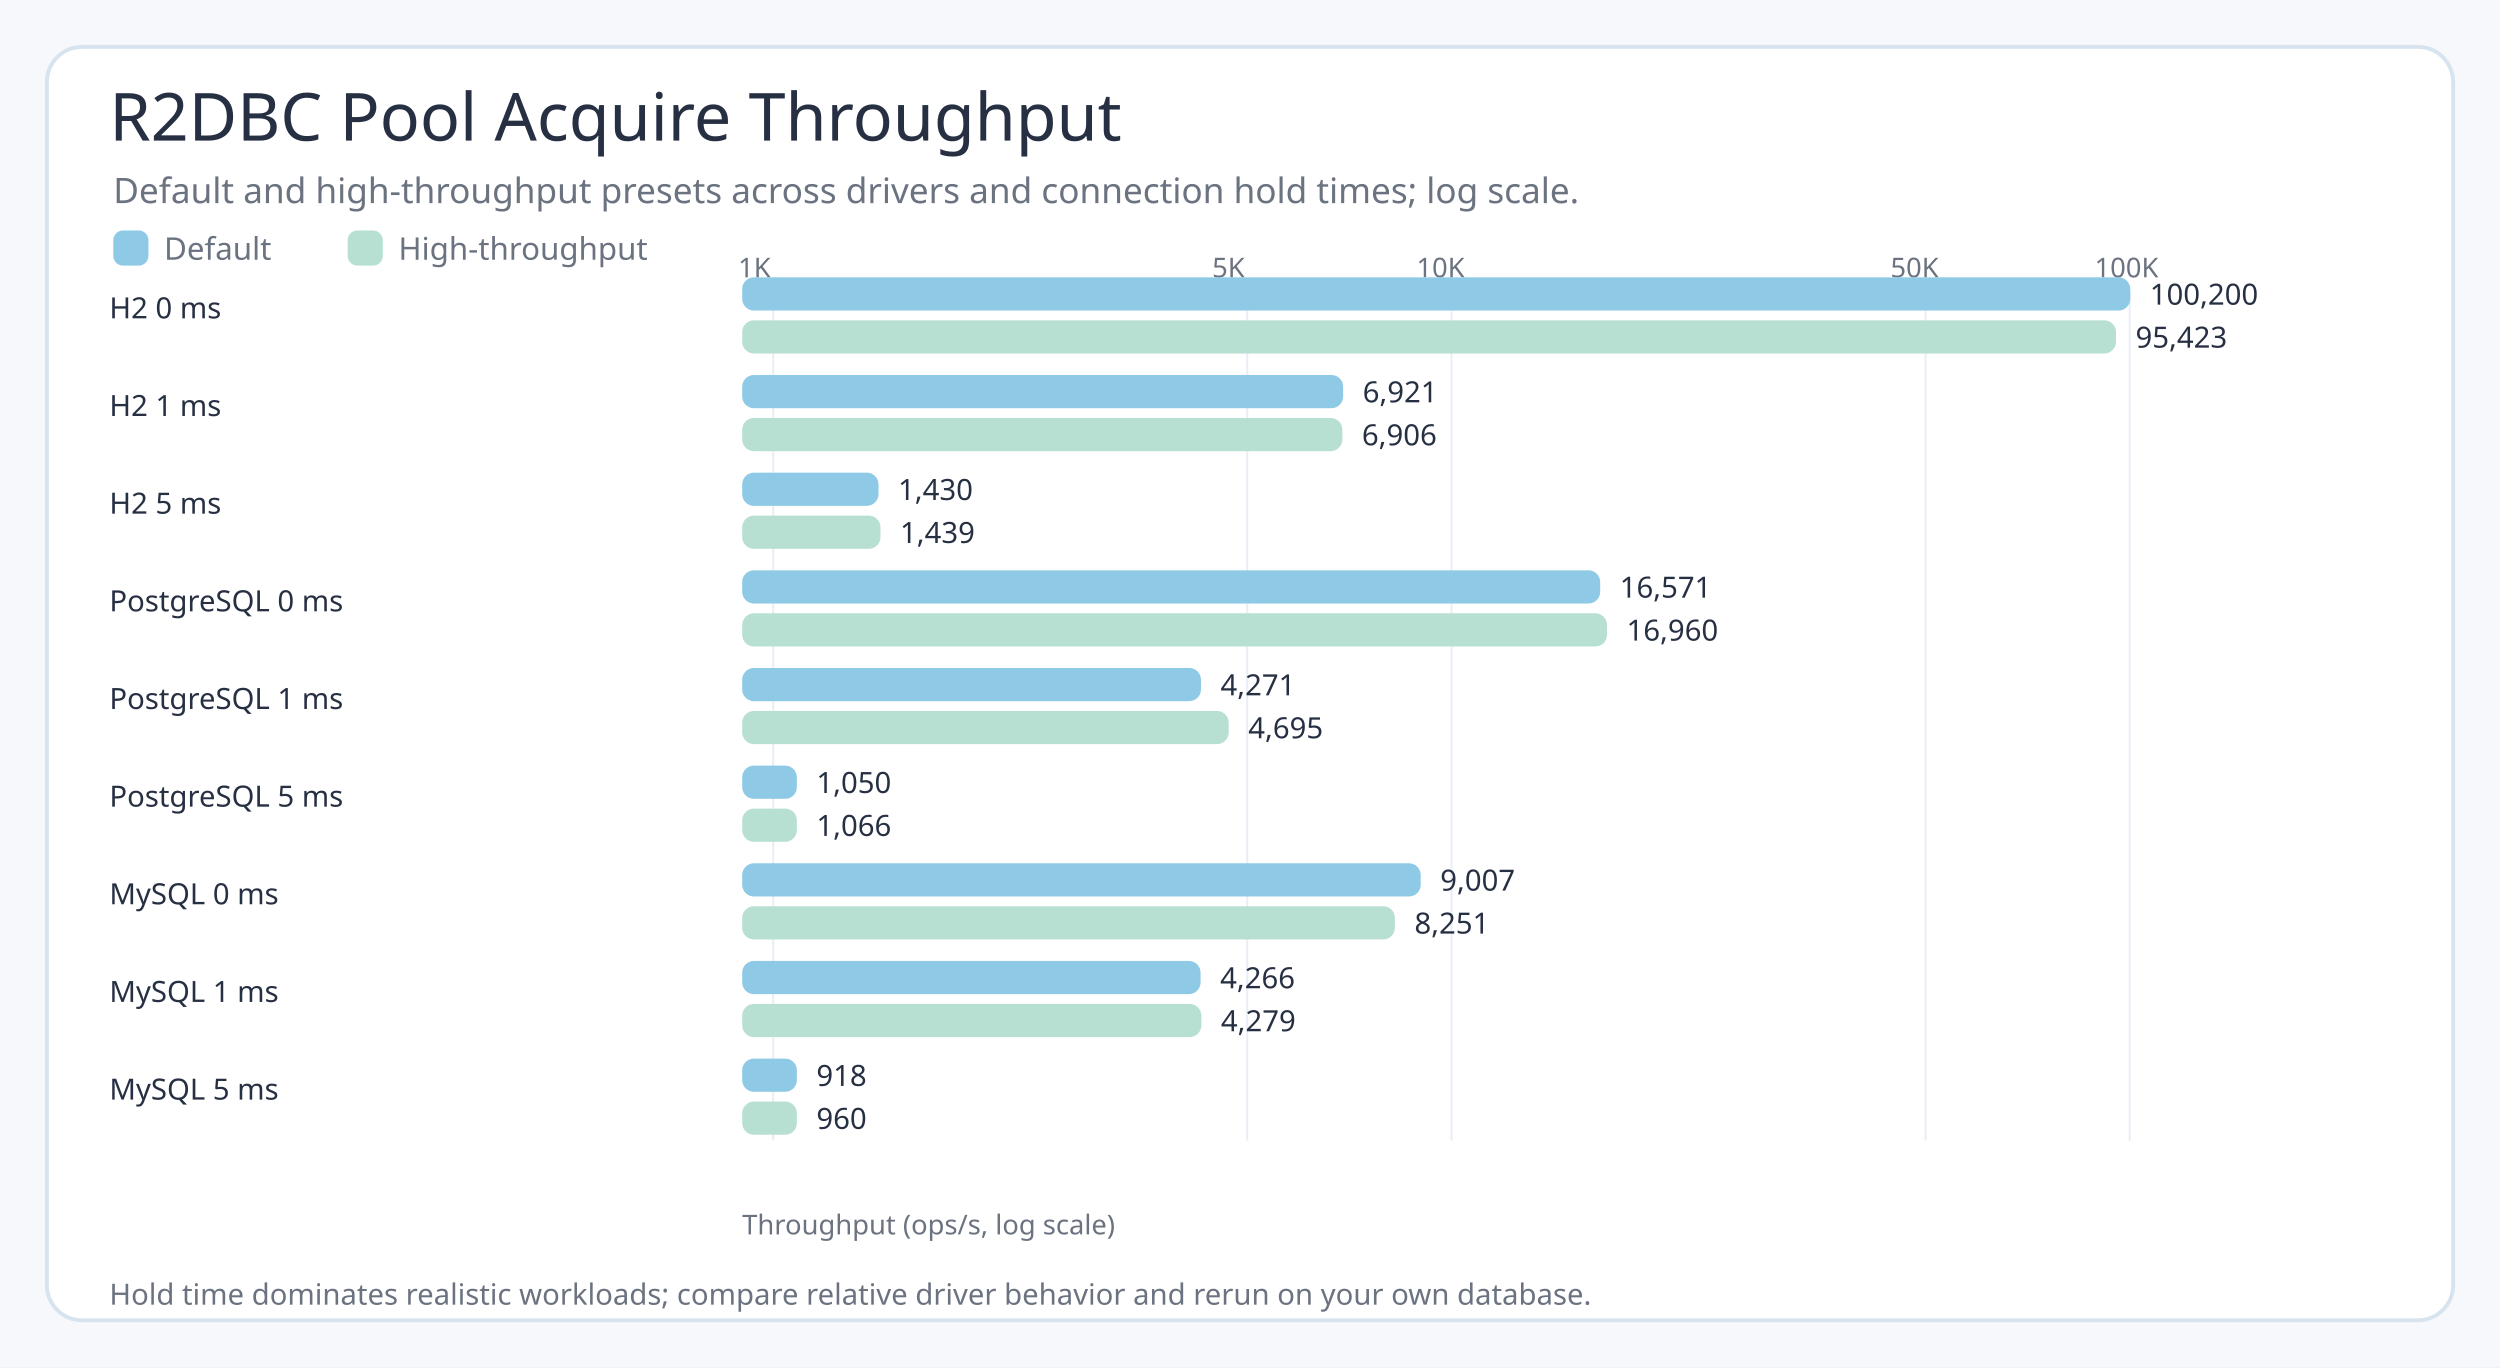
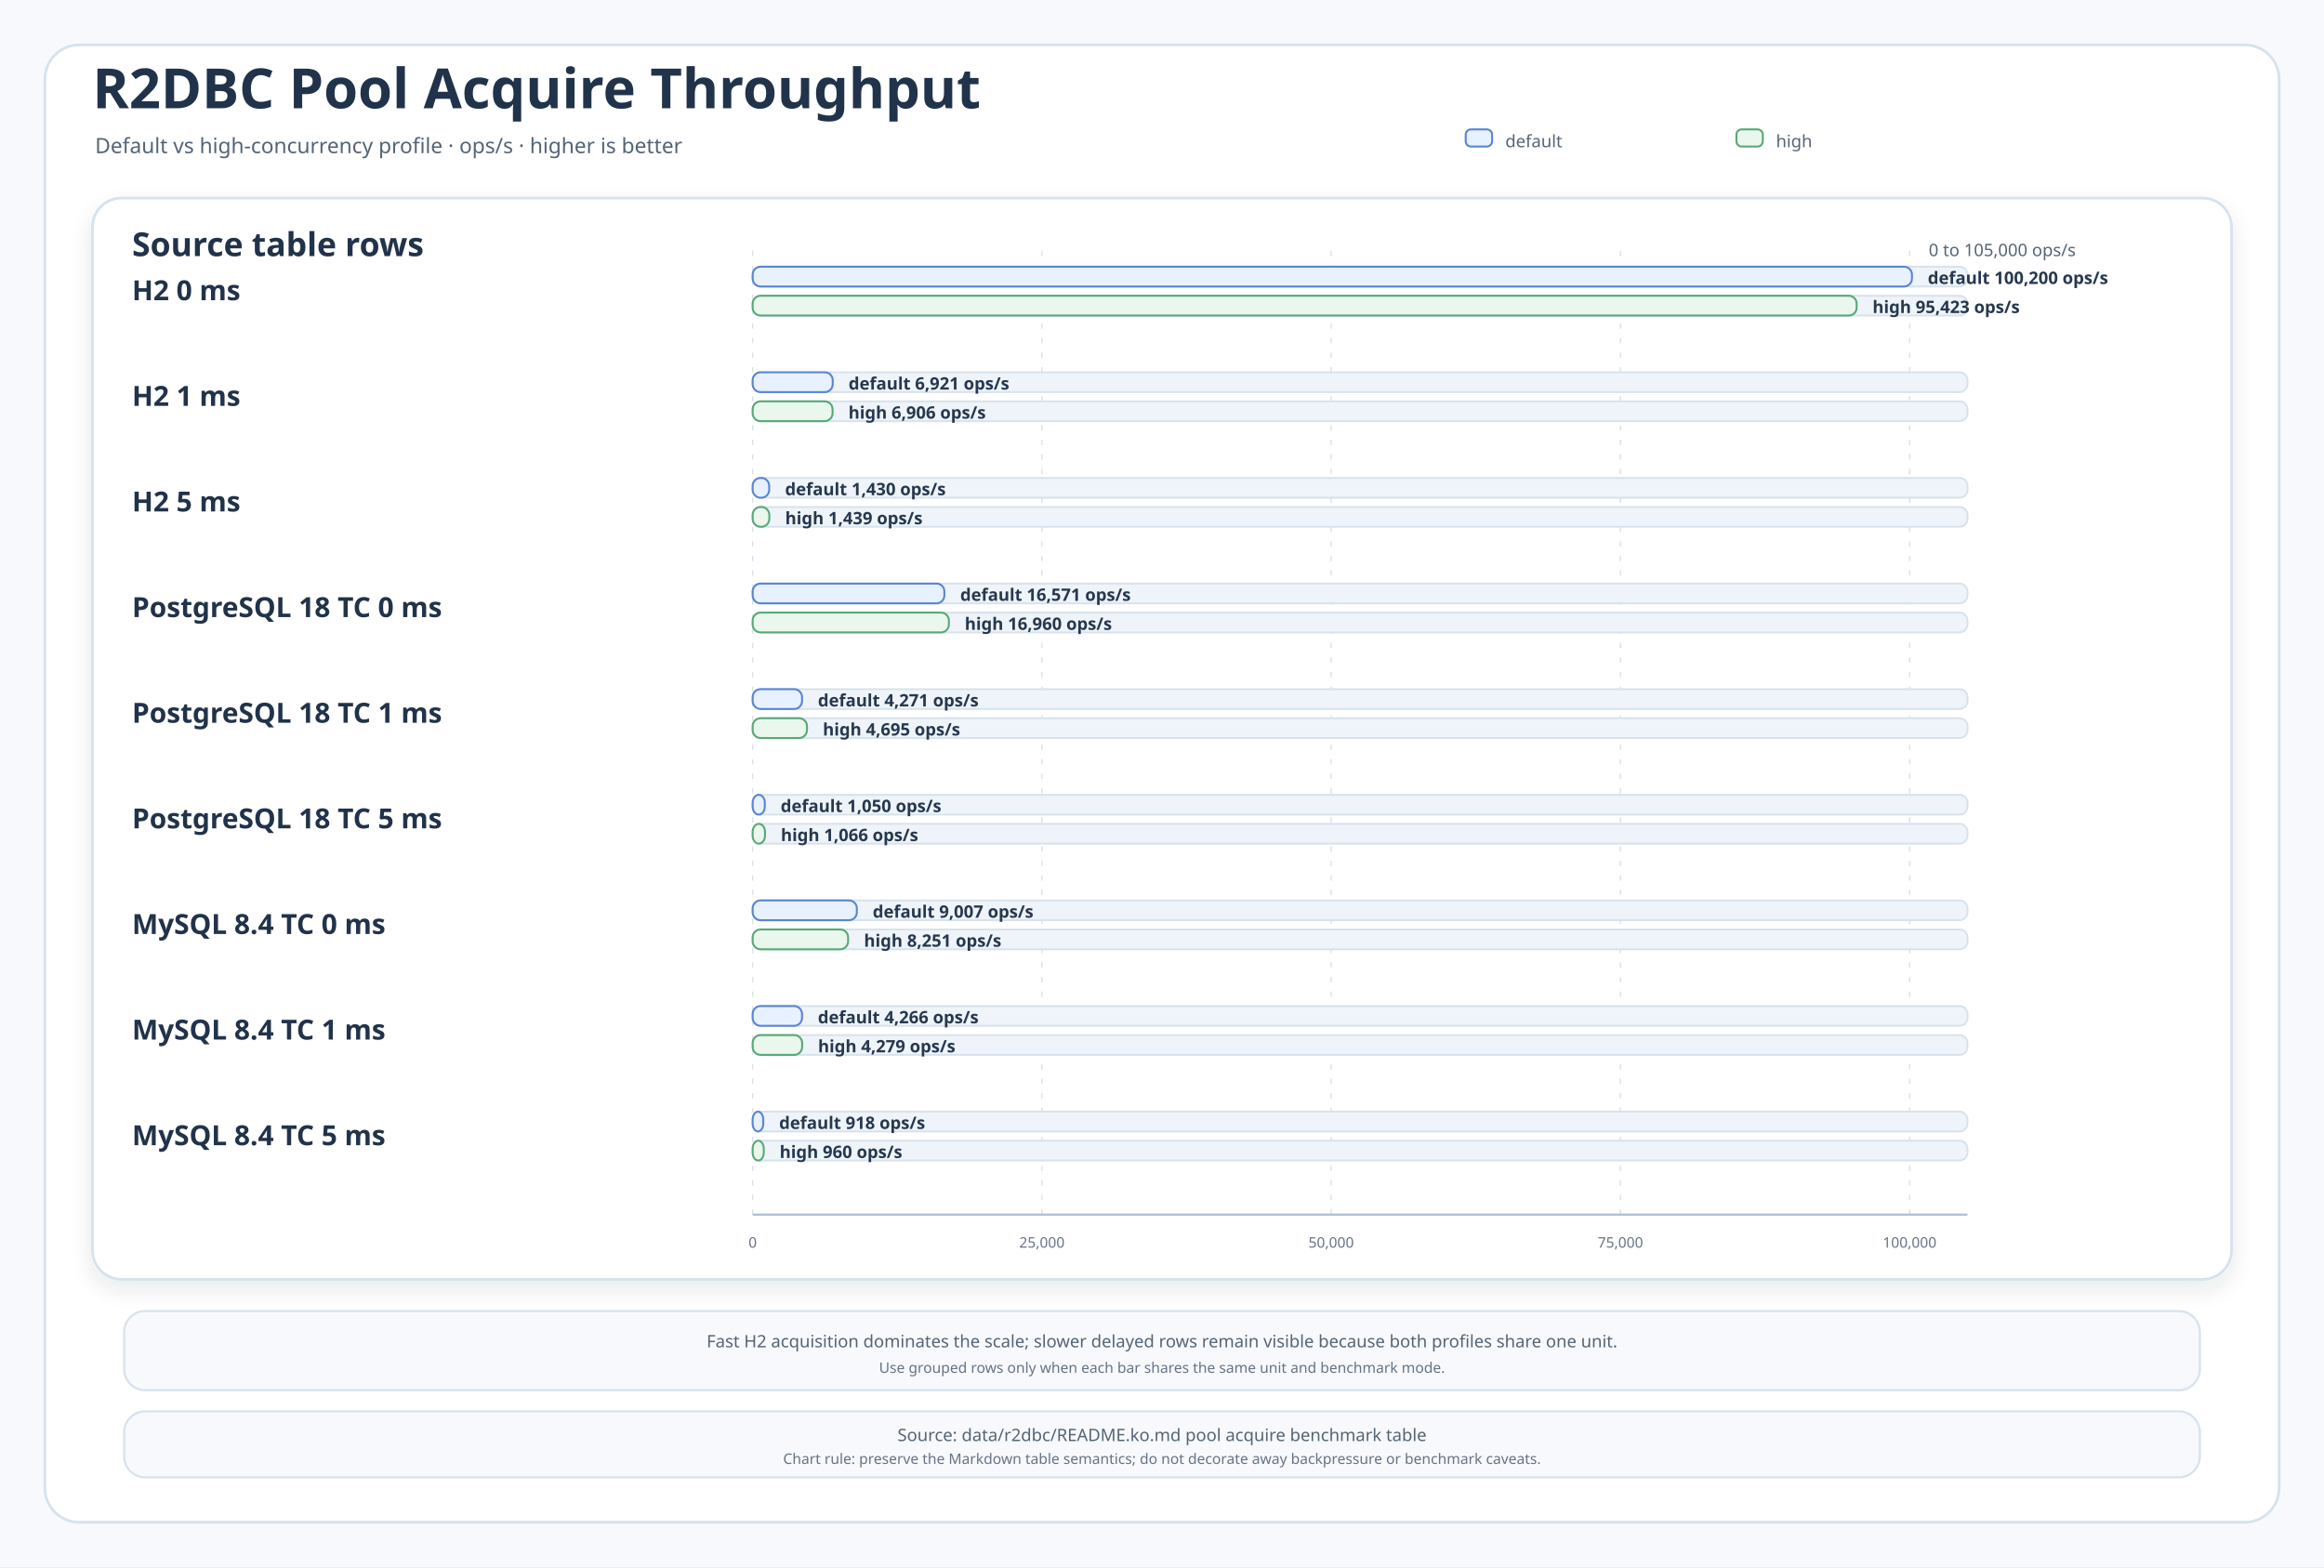
- <svg xmlns="http://www.w3.org/2000/svg" width="1280" height="700" viewBox="0 0 1280 700" role="img" aria-label="R2DBC Pool Acquire Throughput Chart">
-   <style>
- .title{font-family:'Architects Daughter';font-size:34px;font-weight:400;fill:#273043}.subtitle,.axis,.legend,.note{font-family:'Comic Mono';fill:#6b7280;font-weight:400}.label{font-family:'Comic Mono';fill:#273043;font-weight:400}.value{font-family:'Comic Mono';fill:#273043;font-weight:400;font-size:15px}.axis{font-size:14px}.legend{font-size:16px}.note{font-size:15px}.label{font-size:15px}
- </style>
-   <rect width="1280" height="700" fill="#f6f8fb" />
-   <rect x="24" y="24" width="1232" height="652" rx="18" fill="#ffffff" stroke="#d7e3ee" stroke-width="2" />
-   <text class="title" x="56" y="72">R2DBC Pool Acquire Throughput</text>
-   <text class="subtitle" x="58" y="104" font-size="18">Default and high-throughput presets across drivers and connection hold times; log scale.</text>
-   <rect x="58" y="118" width="18" height="18" rx="5" fill="#8ecae6" />
-   <text class="legend" x="84" y="133">Default</text>
-   <rect x="178" y="118" width="18" height="18" rx="5" fill="#b8e0d2" />
-   <text class="legend" x="204" y="133">High-throughput</text>
-   <line x1="395.9" y1="150" x2="395.9" y2="584" stroke="#e8eef6" />
-   <text class="axis" x="377.9" y="142">1K</text>
-   <line x1="638.6" y1="150" x2="638.6" y2="584" stroke="#e8eef6" />
-   <text class="axis" x="620.6" y="142">5K</text>
-   <line x1="743.2" y1="150" x2="743.2" y2="584" stroke="#e8eef6" />
-   <text class="axis" x="725.2" y="142">10K</text>
-   <line x1="985.9" y1="150" x2="985.9" y2="584" stroke="#e8eef6" />
-   <text class="axis" x="967.9" y="142">50K</text>
-   <line x1="1090.4" y1="150" x2="1090.4" y2="584" stroke="#e8eef6" />
-   <text class="axis" x="1072.4" y="142">100K</text>
-   <text class="label" x="56" y="163">H2 0 ms</text>
-   <rect x="380" y="142" width="710.7" height="17" rx="6" fill="#8ecae6" />
-   <text class="value" x="1100.7" y="156">100,200</text>
-   <rect x="380" y="164" width="703.4" height="17" rx="6" fill="#b8e0d2" />
-   <text class="value" x="1093.4" y="178">95,423</text>
-   <text class="label" x="56" y="213">H2 1 ms</text>
-   <rect x="380" y="192" width="307.7" height="17" rx="6" fill="#8ecae6" />
-   <text class="value" x="697.7" y="206">6,921</text>
-   <rect x="380" y="214" width="307.3" height="17" rx="6" fill="#b8e0d2" />
-   <text class="value" x="697.3" y="228">6,906</text>
-   <text class="label" x="56" y="263">H2 5 ms</text>
-   <rect x="380" y="242" width="69.8" height="17" rx="6" fill="#8ecae6" />
-   <text class="value" x="459.8" y="256">1,430</text>
-   <rect x="380" y="264" width="70.8" height="17" rx="6" fill="#b8e0d2" />
-   <text class="value" x="460.8" y="278">1,439</text>
-   <text class="label" x="56" y="313">PostgreSQL 0 ms</text>
-   <rect x="380" y="292" width="439.3" height="17" rx="6" fill="#8ecae6" />
-   <text class="value" x="829.3" y="306">16,571</text>
-   <rect x="380" y="314" width="442.8" height="17" rx="6" fill="#b8e0d2" />
-   <text class="value" x="832.8" y="328">16,960</text>
-   <text class="label" x="56" y="363">PostgreSQL 1 ms</text>
-   <rect x="380" y="342" width="234.9" height="17" rx="6" fill="#8ecae6" />
-   <text class="value" x="624.9" y="356">4,271</text>
-   <rect x="380" y="364" width="249.1" height="17" rx="6" fill="#b8e0d2" />
-   <text class="value" x="639.1" y="378">4,695</text>
-   <text class="label" x="56" y="413">PostgreSQL 5 ms</text>
-   <rect x="380" y="392" width="28.0" height="17" rx="6" fill="#8ecae6" />
-   <text class="value" x="418.0" y="406">1,050</text>
-   <rect x="380" y="414" width="28.0" height="17" rx="6" fill="#b8e0d2" />
-   <text class="value" x="418.0" y="428">1,066</text>
-   <text class="label" x="56" y="463">MySQL 0 ms</text>
-   <rect x="380" y="442" width="347.4" height="17" rx="6" fill="#8ecae6" />
-   <text class="value" x="737.4" y="456">9,007</text>
-   <rect x="380" y="464" width="334.2" height="17" rx="6" fill="#b8e0d2" />
-   <text class="value" x="724.2" y="478">8,251</text>
-   <text class="label" x="56" y="513">MySQL 1 ms</text>
-   <rect x="380" y="492" width="234.7" height="17" rx="6" fill="#8ecae6" />
-   <text class="value" x="624.7" y="506">4,266</text>
-   <rect x="380" y="514" width="235.1" height="17" rx="6" fill="#b8e0d2" />
-   <text class="value" x="625.1" y="528">4,279</text>
-   <text class="label" x="56" y="563">MySQL 5 ms</text>
-   <rect x="380" y="542" width="28.0" height="17" rx="6" fill="#8ecae6" />
-   <text class="value" x="418.0" y="556">918</text>
-   <rect x="380" y="564" width="28.0" height="17" rx="6" fill="#b8e0d2" />
-   <text class="value" x="418.0" y="578">960</text>
-   <text class="axis" x="380" y="632">Throughput (ops/s, log scale)</text>
-   <text class="note" x="56" y="668">Hold time dominates realistic workloads; compare relative driver behavior and rerun on your own database.</text>
+ <svg xmlns="http://www.w3.org/2000/svg" width="1760" height="1187" viewBox="0 0 1760 1187" role="img" aria-labelledby="title desc">
+   <defs>
+     <filter id="shadow" x="-8%" y="-8%" width="116%" height="116%">
+       <feDropShadow dx="0" dy="7" stdDeviation="8" flood-color="#203040" flood-opacity="0.10" />
+     </filter>
+     <style>
+     .canvas{fill:#F7F9FC}
+     .frame{fill:#FFFFFF;stroke:#D6E2ED;stroke-width:2}
+     .panel{fill:#FFFFFF;stroke:#D6E2ED;stroke-width:2;filter:url(#shadow)}
+     .note{fill:#F7F9FC;stroke:#D7E2EC;stroke-width:1.6}
+     .title{font-family:"Architects Daughter";font-size:42px;fill:#21334A;font-weight:700}
+     .subtitle{font-family:"Comic Mono";font-size:16px;fill:#536476}
+     .panelTitle{font-family:"Architects Daughter";font-size:25px;fill:#21334A;font-weight:700}
+     .label{font-family:"Architects Daughter";font-size:21px;fill:#21334A;font-weight:700}
+     .body{font-family:"Comic Mono";font-size:14px;fill:#34465B}
+     .small{font-family:"Comic Mono";font-size:13px;fill:#536476}
+     .tiny{font-family:"Comic Mono";font-size:11px;fill:#657386}
+     .value{font-family:"Comic Mono";font-size:13px;fill:#26384F;font-weight:700}
+     .grid{stroke:#D7E2EC;stroke-width:1;stroke-dasharray:4 7}
+     .axis{stroke:#AEBFD1;stroke-width:1.6}
+   </style>
+   </defs>
+   <rect class="canvas" width="1760" height="1187" />
+   <rect class="frame" x="34" y="34" width="1692" height="1119" rx="26" />
+   <text class="title" x="70" y="82">R2DBC Pool Acquire Throughput</text>
+   <text class="subtitle" x="72" y="116">Default vs high-concurrency profile · ops/s · higher is better</text>
+   <g>
+     <rect x="1110" y="98" width="20" height="13" rx="4" fill="#E7F1FF" stroke="#5A85D6" stroke-width="1.5" />
+     <text class="small" x="1140" y="107" dominant-baseline="middle">default</text>
+     <rect x="1315" y="98" width="20" height="13" rx="4" fill="#EAF7ED" stroke="#58A978" stroke-width="1.5" />
+     <text class="small" x="1345" y="107" dominant-baseline="middle">high</text>
+   </g>
+   <g>
+     <rect class="panel" x="70" y="150" width="1620" height="819" rx="22" />
+     <text class="panelTitle" x="100" y="194">Source table rows</text>
+     <text class="small" x="1572" y="194" text-anchor="end">0 to 105,000 ops/s</text>
+     <line class="grid" x1="570" y1="190" x2="570" y2="920" />
+     <text class="tiny" x="570" y="945" text-anchor="middle">0</text>
+     <line class="grid" x1="789.048" y1="190" x2="789.048" y2="920" />
+     <text class="tiny" x="789.048" y="945" text-anchor="middle">25,000</text>
+     <line class="grid" x1="1008.095" y1="190" x2="1008.095" y2="920" />
+     <text class="tiny" x="1008.095" y="945" text-anchor="middle">50,000</text>
+     <line class="grid" x1="1227.143" y1="190" x2="1227.143" y2="920" />
+     <text class="tiny" x="1227.143" y="945" text-anchor="middle">75,000</text>
+     <line class="grid" x1="1446.19" y1="190" x2="1446.19" y2="920" />
+     <text class="tiny" x="1446.19" y="945" text-anchor="middle">100,000</text>
+     <line class="axis" x1="570" y1="920" x2="1490" y2="920" />
+     <g>
+       <text class="label" x="100" y="220" dominant-baseline="middle">H2 0 ms</text>
+       <g>
+         <rect x="570" y="202" width="920" height="15" rx="6" fill="#EEF4F9" stroke="#D7E2EC" stroke-width="1.4" />
+         <rect x="570" y="202" width="877.943" height="15" rx="6" fill="#E7F1FF" stroke="#5A85D6" stroke-width="1.5" />
+         <text class="value" x="1459.943" y="210.5" dominant-baseline="middle">default 100,200 ops/s</text>
+       </g>
+       <g>
+         <rect x="570" y="224" width="920" height="15" rx="6" fill="#EEF4F9" stroke="#D7E2EC" stroke-width="1.4" />
+         <rect x="570" y="224" width="836.087" height="15" rx="6" fill="#EAF7ED" stroke="#58A978" stroke-width="1.5" />
+         <text class="value" x="1418.087" y="232.5" dominant-baseline="middle">high 95,423 ops/s</text>
+       </g>
+     </g>
+     <g>
+       <text class="label" x="100" y="300" dominant-baseline="middle">H2 1 ms</text>
+       <g>
+         <rect x="570" y="282" width="920" height="15" rx="6" fill="#EEF4F9" stroke="#D7E2EC" stroke-width="1.4" />
+         <rect x="570" y="282" width="60.641" height="15" rx="6" fill="#E7F1FF" stroke="#5A85D6" stroke-width="1.5" />
+         <text class="value" x="642.641" y="290.5" dominant-baseline="middle">default 6,921 ops/s</text>
+       </g>
+       <g>
+         <rect x="570" y="304" width="920" height="15" rx="6" fill="#EEF4F9" stroke="#D7E2EC" stroke-width="1.4" />
+         <rect x="570" y="304" width="60.51" height="15" rx="6" fill="#EAF7ED" stroke="#58A978" stroke-width="1.5" />
+         <text class="value" x="642.51" y="312.5" dominant-baseline="middle">high 6,906 ops/s</text>
+       </g>
+     </g>
+     <g>
+       <text class="label" x="100" y="380" dominant-baseline="middle">H2 5 ms</text>
+       <g>
+         <rect x="570" y="362" width="920" height="15" rx="6" fill="#EEF4F9" stroke="#D7E2EC" stroke-width="1.4" />
+         <rect x="570" y="362" width="12.53" height="15" rx="6" fill="#E7F1FF" stroke="#5A85D6" stroke-width="1.5" />
+         <text class="value" x="594.53" y="370.5" dominant-baseline="middle">default 1,430 ops/s</text>
+       </g>
+       <g>
+         <rect x="570" y="384" width="920" height="15" rx="6" fill="#EEF4F9" stroke="#D7E2EC" stroke-width="1.4" />
+         <rect x="570" y="384" width="12.608" height="15" rx="6" fill="#EAF7ED" stroke="#58A978" stroke-width="1.5" />
+         <text class="value" x="594.608" y="392.5" dominant-baseline="middle">high 1,439 ops/s</text>
+       </g>
+     </g>
+     <g>
+       <text class="label" x="100" y="460" dominant-baseline="middle">PostgreSQL 18 TC 0 ms</text>
+       <g>
+         <rect x="570" y="442" width="920" height="15" rx="6" fill="#EEF4F9" stroke="#D7E2EC" stroke-width="1.4" />
+         <rect x="570" y="442" width="145.194" height="15" rx="6" fill="#E7F1FF" stroke="#5A85D6" stroke-width="1.5" />
+         <text class="value" x="727.194" y="450.5" dominant-baseline="middle">default 16,571 ops/s</text>
+       </g>
+       <g>
+         <rect x="570" y="464" width="920" height="15" rx="6" fill="#EEF4F9" stroke="#D7E2EC" stroke-width="1.4" />
+         <rect x="570" y="464" width="148.602" height="15" rx="6" fill="#EAF7ED" stroke="#58A978" stroke-width="1.5" />
+         <text class="value" x="730.602" y="472.5" dominant-baseline="middle">high 16,960 ops/s</text>
+       </g>
+     </g>
+     <g>
+       <text class="label" x="100" y="540" dominant-baseline="middle">PostgreSQL 18 TC 1 ms</text>
+       <g>
+         <rect x="570" y="522" width="920" height="15" rx="6" fill="#EEF4F9" stroke="#D7E2EC" stroke-width="1.4" />
+         <rect x="570" y="522" width="37.422" height="15" rx="6" fill="#E7F1FF" stroke="#5A85D6" stroke-width="1.5" />
+         <text class="value" x="619.422" y="530.5" dominant-baseline="middle">default 4,271 ops/s</text>
+       </g>
+       <g>
+         <rect x="570" y="544" width="920" height="15" rx="6" fill="#EEF4F9" stroke="#D7E2EC" stroke-width="1.4" />
+         <rect x="570" y="544" width="41.137" height="15" rx="6" fill="#EAF7ED" stroke="#58A978" stroke-width="1.5" />
+         <text class="value" x="623.137" y="552.5" dominant-baseline="middle">high 4,695 ops/s</text>
+       </g>
+     </g>
+     <g>
+       <text class="label" x="100" y="620" dominant-baseline="middle">PostgreSQL 18 TC 5 ms</text>
+       <g>
+         <rect x="570" y="602" width="920" height="15" rx="6" fill="#EEF4F9" stroke="#D7E2EC" stroke-width="1.4" />
+         <rect x="570" y="602" width="9.2" height="15" rx="6" fill="#E7F1FF" stroke="#5A85D6" stroke-width="1.5" />
+         <text class="value" x="591.2" y="610.5" dominant-baseline="middle">default 1,050 ops/s</text>
+       </g>
+       <g>
+         <rect x="570" y="624" width="920" height="15" rx="6" fill="#EEF4F9" stroke="#D7E2EC" stroke-width="1.4" />
+         <rect x="570" y="624" width="9.34" height="15" rx="6" fill="#EAF7ED" stroke="#58A978" stroke-width="1.5" />
+         <text class="value" x="591.34" y="632.5" dominant-baseline="middle">high 1,066 ops/s</text>
+       </g>
+     </g>
+     <g>
+       <text class="label" x="100" y="700" dominant-baseline="middle">MySQL 8.4 TC 0 ms</text>
+       <g>
+         <rect x="570" y="682" width="920" height="15" rx="6" fill="#EEF4F9" stroke="#D7E2EC" stroke-width="1.4" />
+         <rect x="570" y="682" width="78.918" height="15" rx="6" fill="#E7F1FF" stroke="#5A85D6" stroke-width="1.5" />
+         <text class="value" x="660.918" y="690.5" dominant-baseline="middle">default 9,007 ops/s</text>
+       </g>
+       <g>
+         <rect x="570" y="704" width="920" height="15" rx="6" fill="#EEF4F9" stroke="#D7E2EC" stroke-width="1.4" />
+         <rect x="570" y="704" width="72.294" height="15" rx="6" fill="#EAF7ED" stroke="#58A978" stroke-width="1.5" />
+         <text class="value" x="654.294" y="712.5" dominant-baseline="middle">high 8,251 ops/s</text>
+       </g>
+     </g>
+     <g>
+       <text class="label" x="100" y="780" dominant-baseline="middle">MySQL 8.4 TC 1 ms</text>
+       <g>
+         <rect x="570" y="762" width="920" height="15" rx="6" fill="#EEF4F9" stroke="#D7E2EC" stroke-width="1.4" />
+         <rect x="570" y="762" width="37.378" height="15" rx="6" fill="#E7F1FF" stroke="#5A85D6" stroke-width="1.5" />
+         <text class="value" x="619.378" y="770.5" dominant-baseline="middle">default 4,266 ops/s</text>
+       </g>
+       <g>
+         <rect x="570" y="784" width="920" height="15" rx="6" fill="#EEF4F9" stroke="#D7E2EC" stroke-width="1.4" />
+         <rect x="570" y="784" width="37.492" height="15" rx="6" fill="#EAF7ED" stroke="#58A978" stroke-width="1.5" />
+         <text class="value" x="619.492" y="792.5" dominant-baseline="middle">high 4,279 ops/s</text>
+       </g>
+     </g>
+     <g>
+       <text class="label" x="100" y="860" dominant-baseline="middle">MySQL 8.4 TC 5 ms</text>
+       <g>
+         <rect x="570" y="842" width="920" height="15" rx="6" fill="#EEF4F9" stroke="#D7E2EC" stroke-width="1.4" />
+         <rect x="570" y="842" width="8.043" height="15" rx="6" fill="#E7F1FF" stroke="#5A85D6" stroke-width="1.5" />
+         <text class="value" x="590.043" y="850.5" dominant-baseline="middle">default 918 ops/s</text>
+       </g>
+       <g>
+         <rect x="570" y="864" width="920" height="15" rx="6" fill="#EEF4F9" stroke="#D7E2EC" stroke-width="1.4" />
+         <rect x="570" y="864" width="8.411" height="15" rx="6" fill="#EAF7ED" stroke="#58A978" stroke-width="1.5" />
+         <text class="value" x="590.411" y="872.5" dominant-baseline="middle">high 960 ops/s</text>
+       </g>
+     </g>
+   </g>
+   <g>
+     <rect class="note" x="94" y="993" width="1572" height="60" rx="16" />
+     <text class="small" x="880" y="1016" text-anchor="middle" dominant-baseline="middle">Fast H2 acquisition dominates the scale; slower delayed rows remain visible because both profiles share one unit.</text>
+     <text class="tiny" x="880" y="1036" text-anchor="middle" dominant-baseline="middle">Use grouped rows only when each bar shares the same unit and benchmark mode.</text>
+   </g>
+   <g>
+     <rect class="note" x="94" y="1069" width="1572" height="50" rx="16" />
+     <text class="small" x="880" y="1087" text-anchor="middle" dominant-baseline="middle">Source: data/r2dbc/README.ko.md pool acquire benchmark table</text>
+     <text class="tiny" x="880" y="1105" text-anchor="middle" dominant-baseline="middle">Chart rule: preserve the Markdown table semantics; do not decorate away backpressure or benchmark caveats.</text>
+   </g>
</svg>
